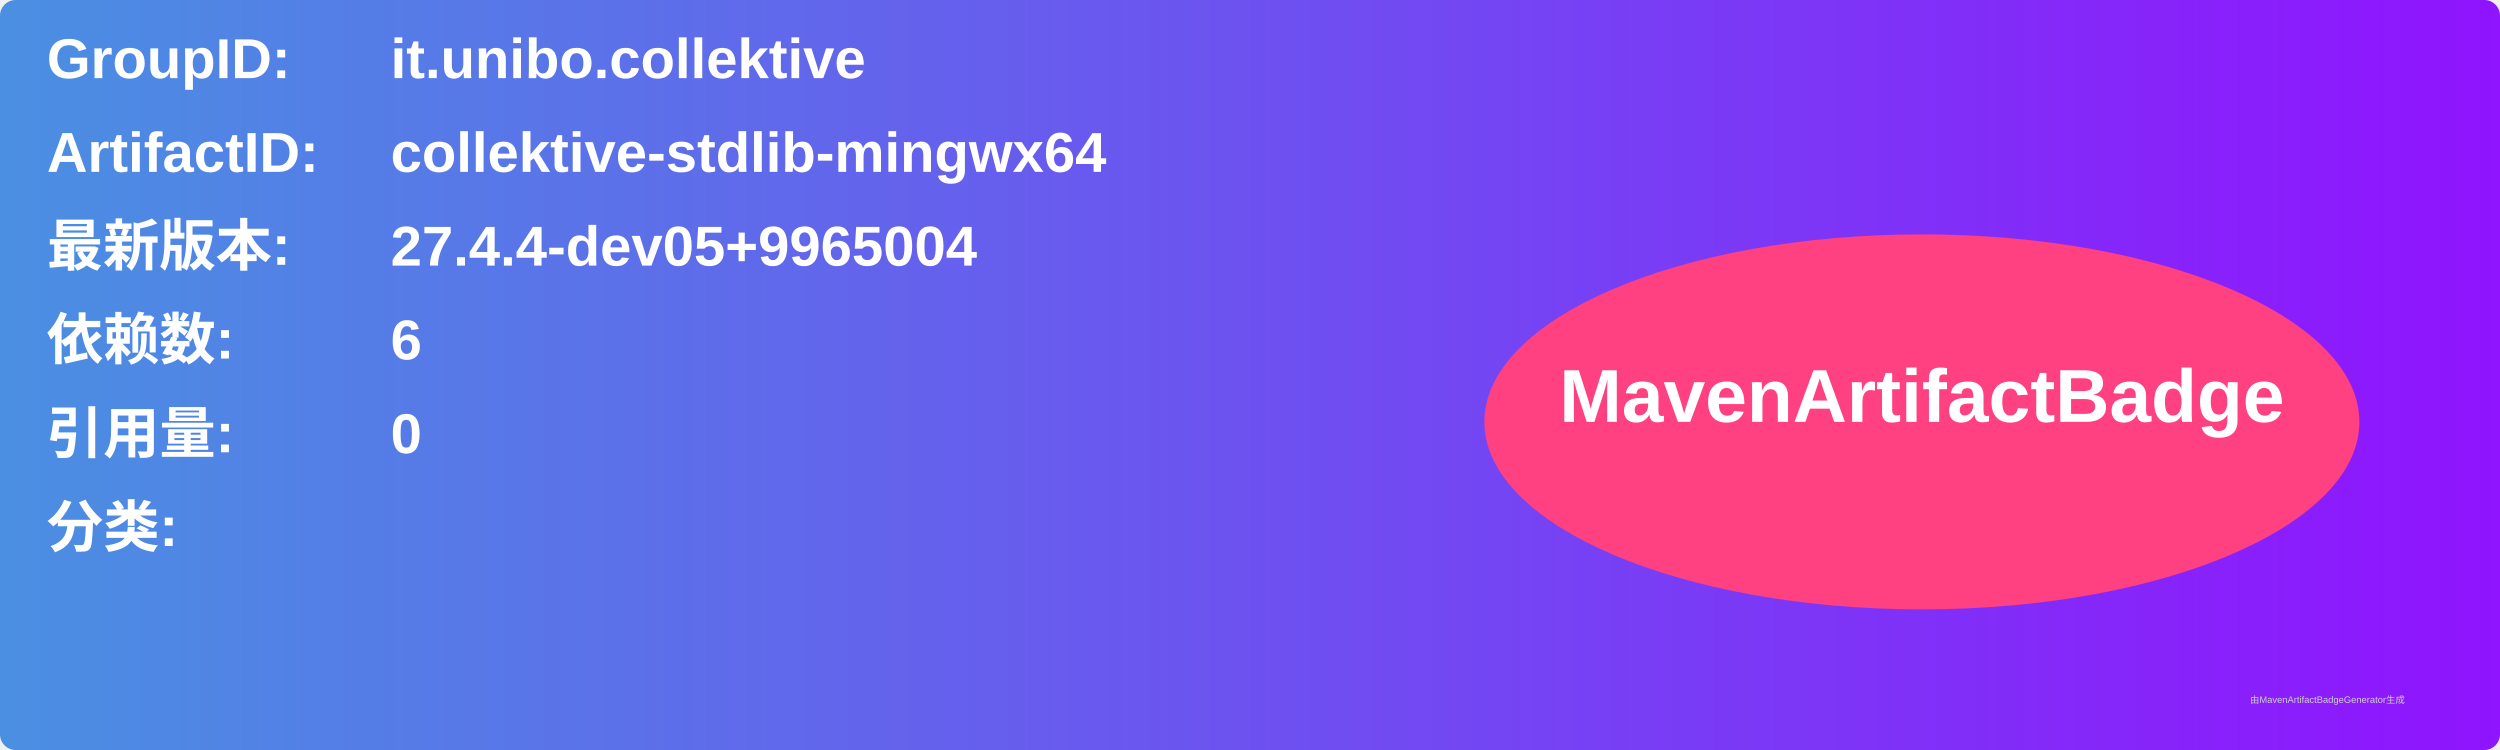
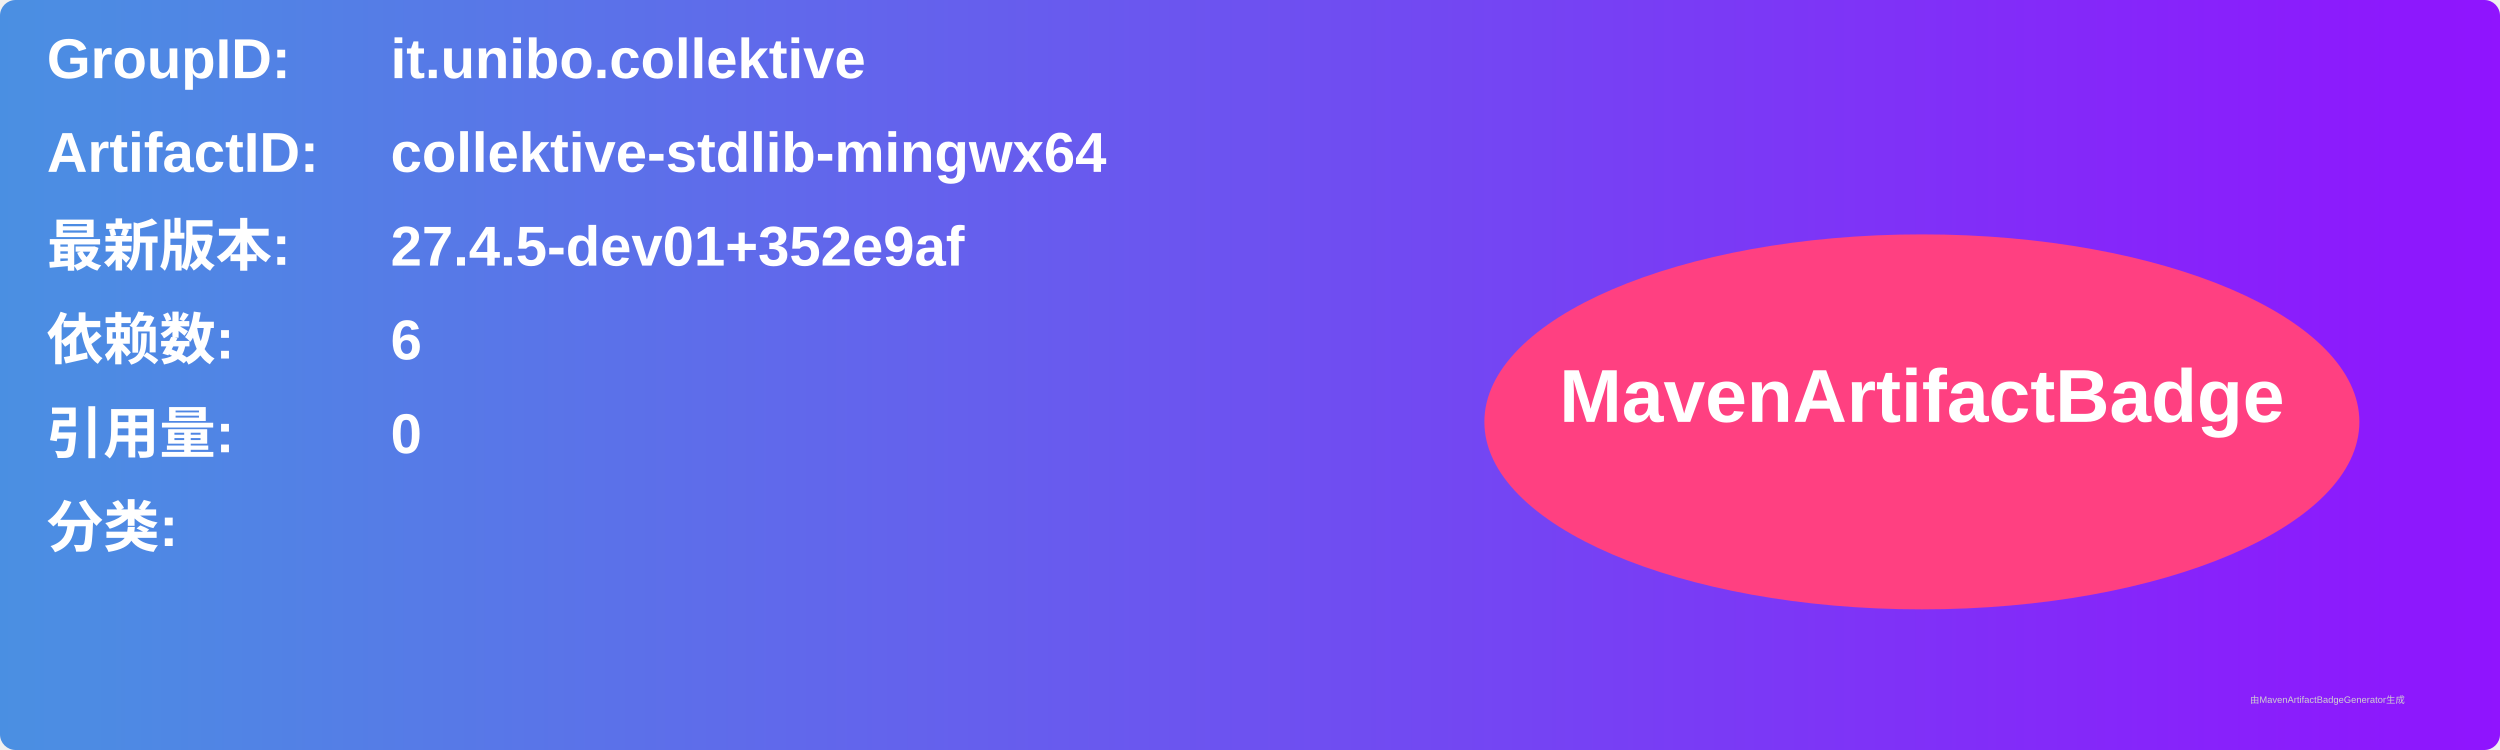
<svg xmlns="http://www.w3.org/2000/svg" width="800" height="240" viewBox="0 0 800 240">
  <linearGradient id="grad" x1="0%" y1="0%" x2="100%" y2="0%">
    <stop offset="0%" stop-color="#4a90e2" />
    <stop offset="100%" stop-color="#9013fe" />
  </linearGradient>
  <rect width="100%" height="100%" rx="5" ry="5" fill="url(#grad)" />
  <g transform="translate(15, 15)">
    <text x="0" y="10" font-family="Arial" font-size="18" fill="white" font-weight="bold" width="260">GroupID:</text>
    <text x="110" y="10" font-family="Arial" font-size="18" fill="white" font-weight="bold" width="460">it.unibo.collektive</text>
    <text x="0" y="40" font-family="Arial" font-size="18" fill="white" font-weight="bold" width="260">ArtifactID:</text>
    <text x="110" y="40" font-family="Arial" font-size="18" fill="white" font-weight="bold" width="460">collektive-stdlib-mingwx64</text>
    <text x="0" y="70" font-family="Arial" font-size="18" fill="white" font-weight="bold">最新版本:</text>
    <text x="110" y="70" font-family="Arial" font-size="18" fill="white" font-weight="bold">
-       <tspan font-weight="bold">27.4.4-dev05+9965004</tspan>
+       <tspan font-weight="bold">27.4.5-dev01+352e9af</tspan>
    </text>
    <text x="0" y="100" font-family="Arial" font-size="18" fill="white" font-weight="bold">依赖数: </text>
    <text x="110" y="100" font-family="Arial" font-size="18" fill="white">
      <tspan font-weight="bold">6</tspan>
    </text>
    <text x="0" y="130" font-family="Arial" font-size="18" fill="white" font-weight="bold">引用量: </text>
    <text x="110" y="130" font-family="Arial" font-size="18" fill="white">
      <tspan font-weight="bold">0</tspan>
    </text>
    <text x="0" y="160" font-family="Arial" font-size="18" fill="white" font-weight="bold">分类:</text>
    <text x="10" y="190" font-family="Arial" font-size="10" fill="white">
      <tspan font-weight="bold" />
    </text>
    <ellipse cx="600" cy="120" rx="140" ry="60" fill="#ff4081" />
    <text x="600" y="120" text-anchor="middle" font-family="Arial" font-size="24" fill="white" font-weight="bold">MavenArtifactBadge</text>
  </g>
  <text x="720" y="225" font-family="Arial" font-size="3" fill="#d0d0d0">由MavenArtifactBadgeGenerator生成</text>
</svg>
